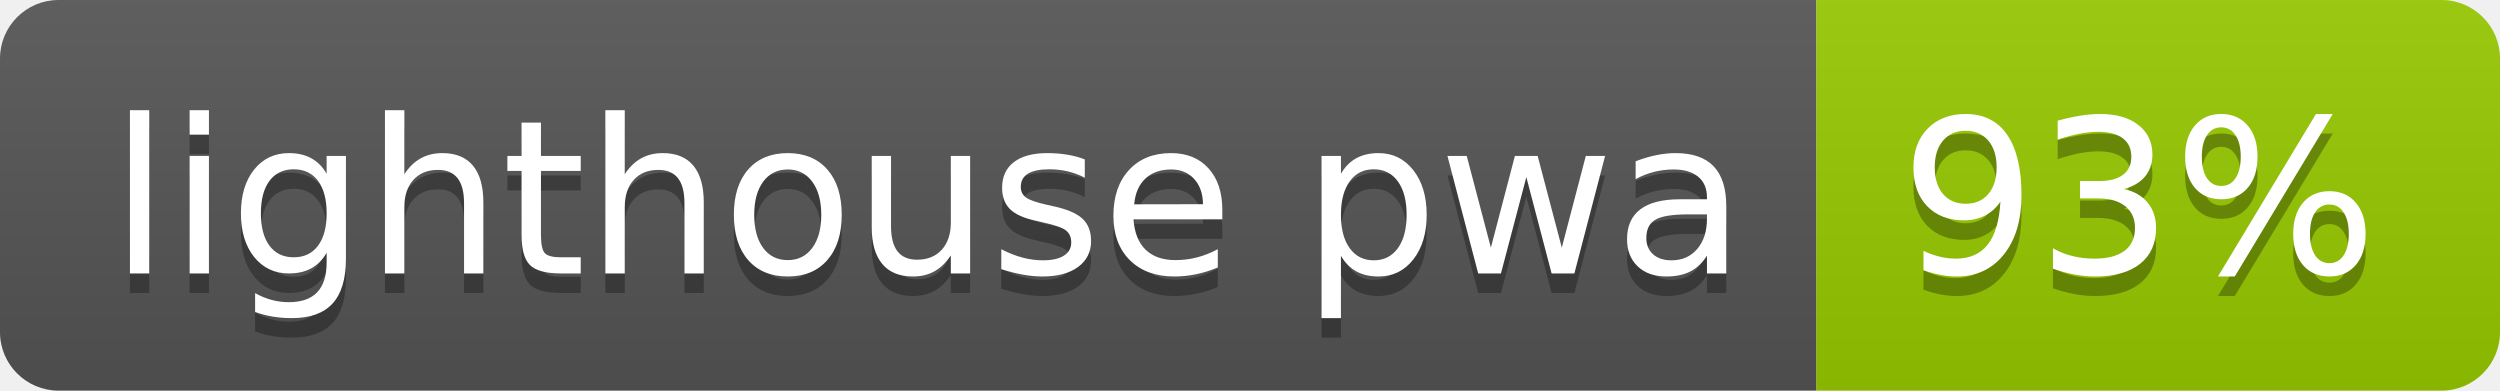
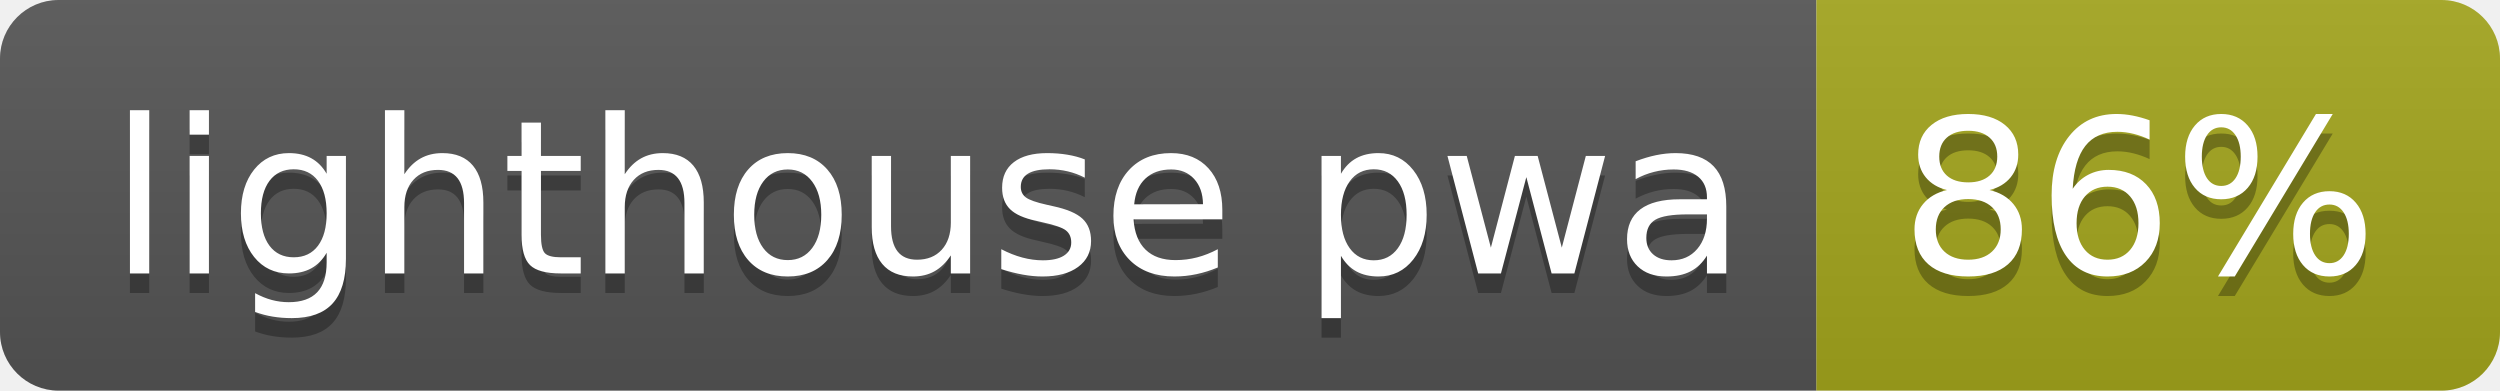
- <svg xmlns="http://www.w3.org/2000/svg" width="128" height="20" role="img" aria-label="lighthouse pwa: 93%">
+ <svg xmlns="http://www.w3.org/2000/svg" width="128" height="20" role="img" aria-label="lighthouse pwa: 86%">
  <linearGradient id="s" x2="0" y2="100%">
    <stop offset="0" stop-color="#bbb" stop-opacity=".1" />
    <stop offset="1" stop-opacity=".1" />
  </linearGradient>
  <clipPath id="r">
    <rect width="128" height="20" rx="3" fill="#fff" />
  </clipPath>
  <g clip-path="url(#r)">
    <rect width="93" height="20" fill="#555" />
-     <rect x="93" width="35" height="20" fill="#97ca00" />
+     <rect x="93" width="35" height="20" fill="#a4a61d" />
    <rect width="128" height="20" fill="url(#s)" />
  </g>
  <g fill="#fff" text-anchor="middle" font-family="Verdana,Geneva,DejaVu Sans,sans-serif" text-rendering="geometricPrecision" font-size="110">
    <text aria-hidden="true" x="475" y="150" fill="#010101" fill-opacity=".3" transform="scale(.1)" textLength="830">lighthouse pwa</text>
    <text x="475" y="140" transform="scale(.1)" fill="#fff" textLength="830">lighthouse pwa</text>
-     <text aria-hidden="true" x="1095" y="150" fill="#010101" fill-opacity=".3" transform="scale(.1)" textLength="250">93%</text>
-     <text x="1095" y="140" transform="scale(.1)" fill="#fff" textLength="250">93%</text>
+     <text aria-hidden="true" x="1095" y="150" fill="#010101" fill-opacity=".3" transform="scale(.1)" textLength="250">86%</text>
+     <text x="1095" y="140" transform="scale(.1)" fill="#fff" textLength="250">86%</text>
  </g>
</svg>
